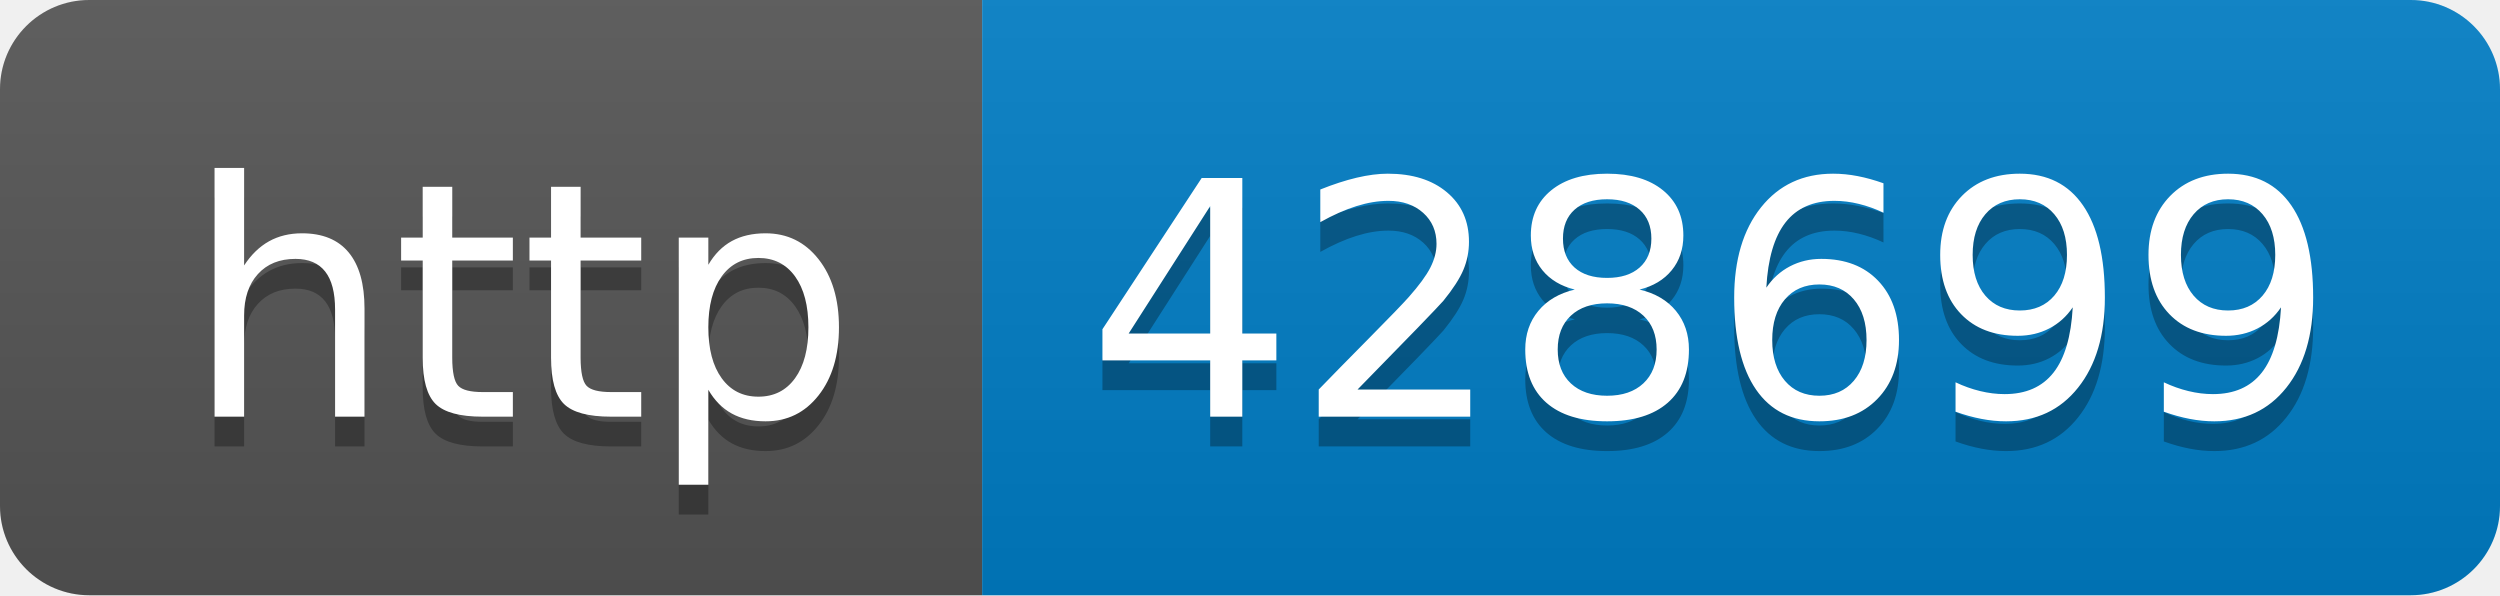
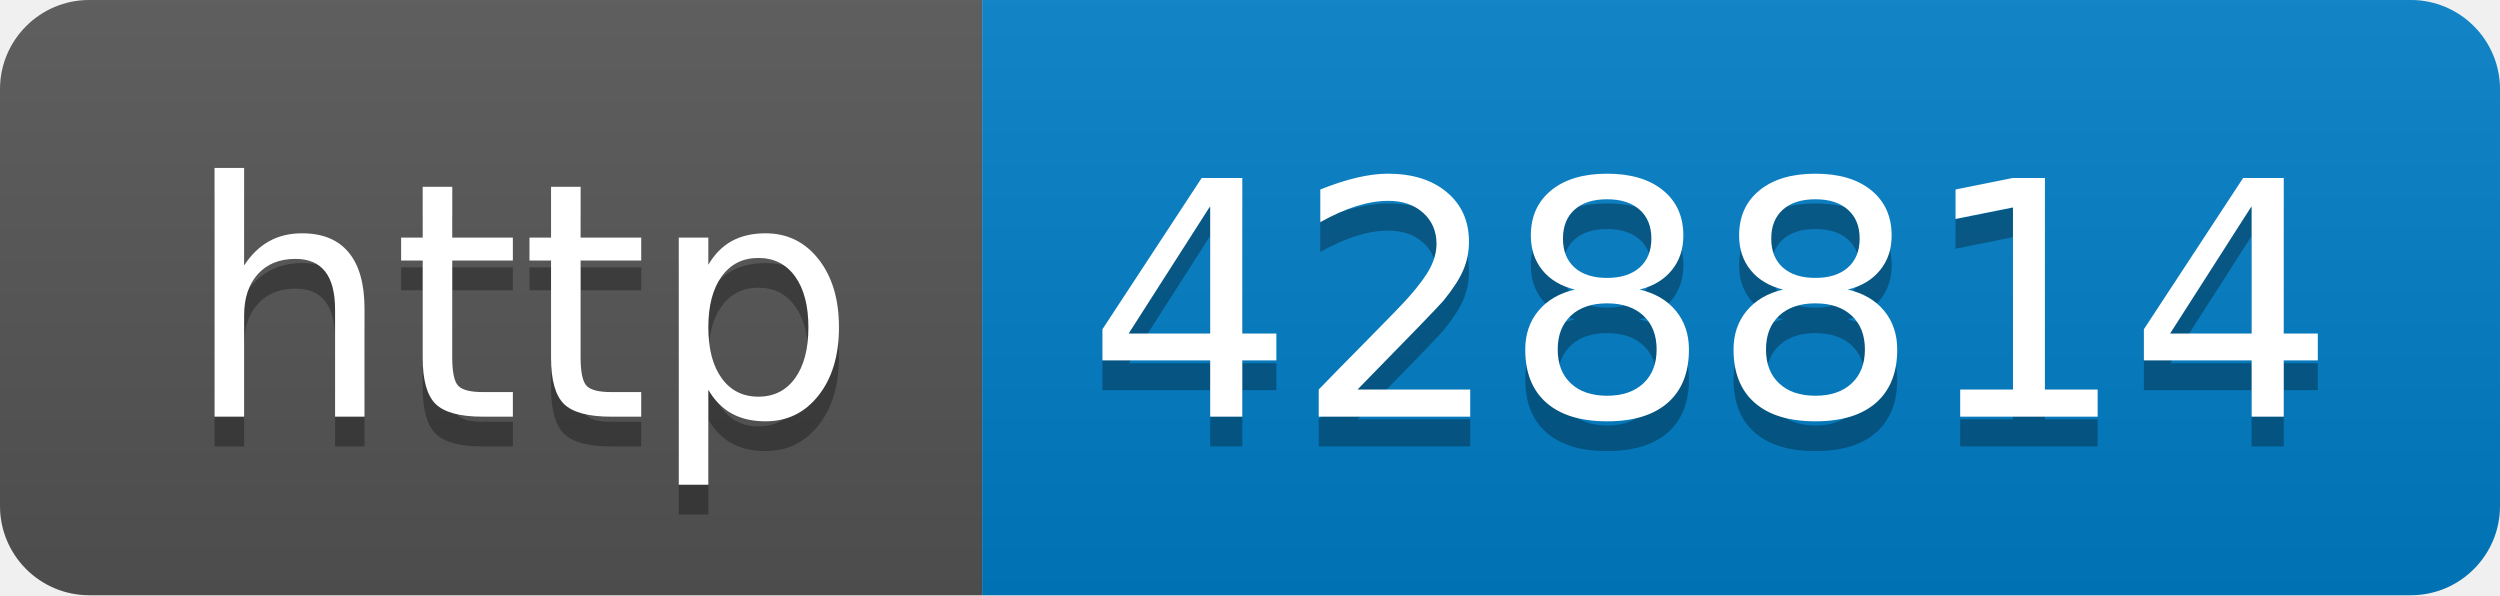
- <svg xmlns="http://www.w3.org/2000/svg" width="84" height="20" role="img" aria-label="http: 428699">
+ <svg xmlns="http://www.w3.org/2000/svg" width="84" height="20" role="img" aria-label="http: 428814">
  <linearGradient id="s" x2="0" y2="100%">
    <stop offset="0" stop-color="#bbb" stop-opacity=".1" />
    <stop offset="1" stop-opacity=".1" />
  </linearGradient>
  <clipPath id="r">
    <rect width="84" height="20" rx="3" fill="#fff" />
  </clipPath>
  <g clip-path="url(#r)">
    <rect width="33" height="20" fill="#555" />
    <rect x="33" width="51" height="20" fill="#007ec6" />
    <rect width="84" height="20" fill="url(#s)" />
  </g>
  <g fill="#fff" text-anchor="middle" font-family="Verdana,Geneva,DejaVu Sans,sans-serif" text-rendering="geometricPrecision" font-size="110">
    <text aria-hidden="true" x="175" y="150" fill="#010101" fill-opacity=".3" transform="scale(.1)" textLength="230">http</text>
    <text x="175" y="140" transform="scale(.1)" fill="#fff" textLength="230">http</text>
-     <text aria-hidden="true" x="575" y="150" fill="#010101" fill-opacity=".3" transform="scale(.1)" textLength="410">428699</text>
-     <text x="575" y="140" transform="scale(.1)" fill="#fff" textLength="410">428699</text>
+     <text aria-hidden="true" x="575" y="150" fill="#010101" fill-opacity=".3" transform="scale(.1)" textLength="410">428814</text>
+     <text x="575" y="140" transform="scale(.1)" fill="#fff" textLength="410">428814</text>
  </g>
</svg>
